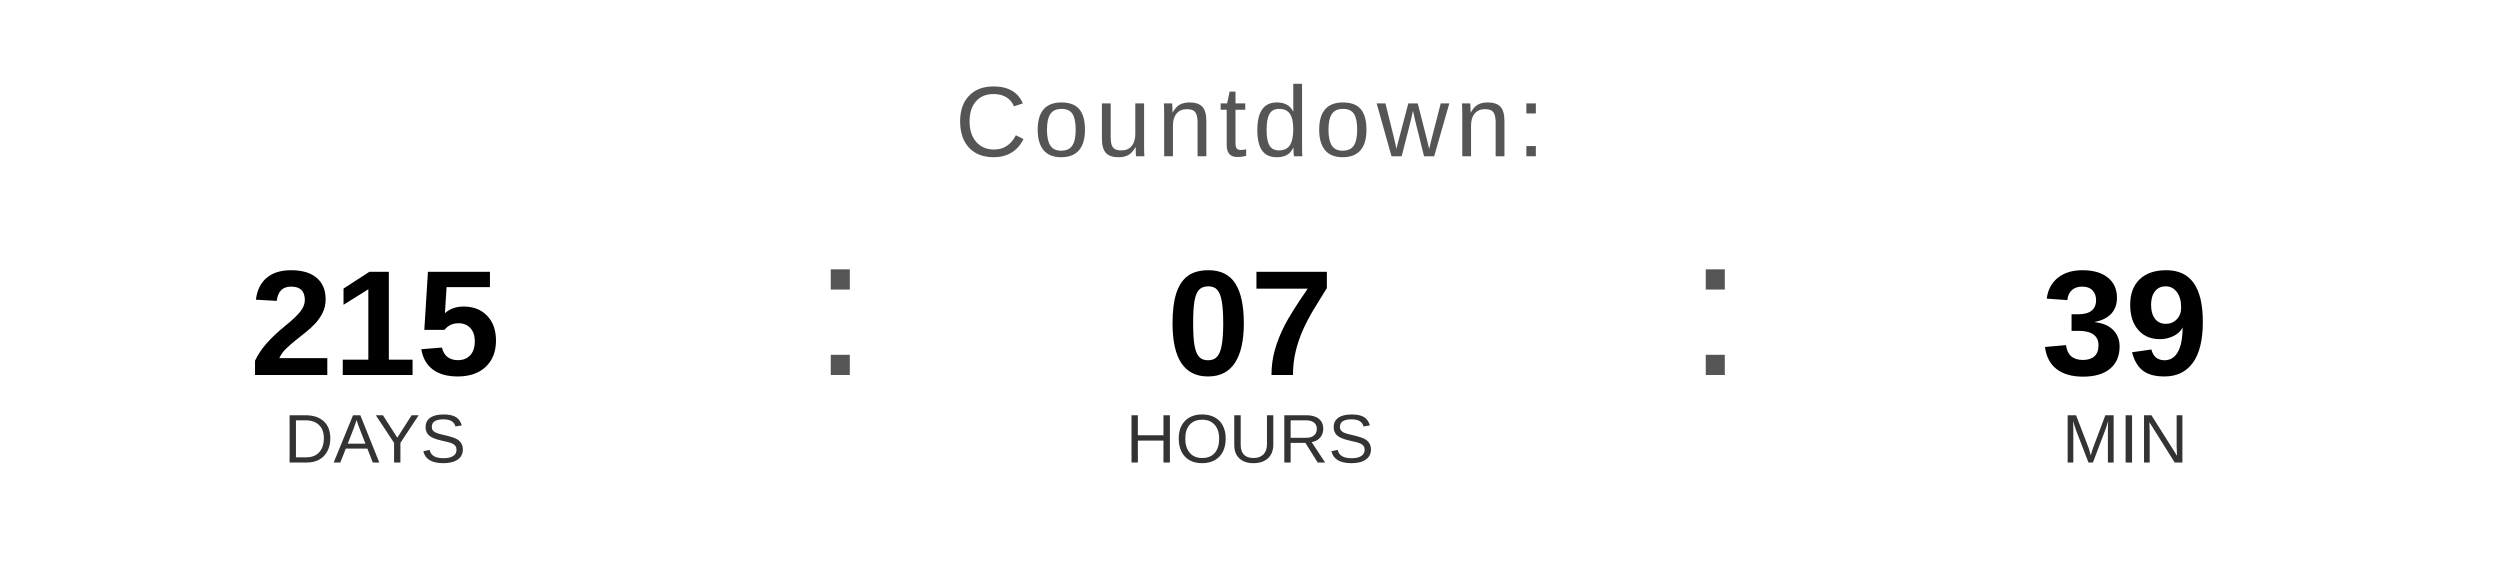
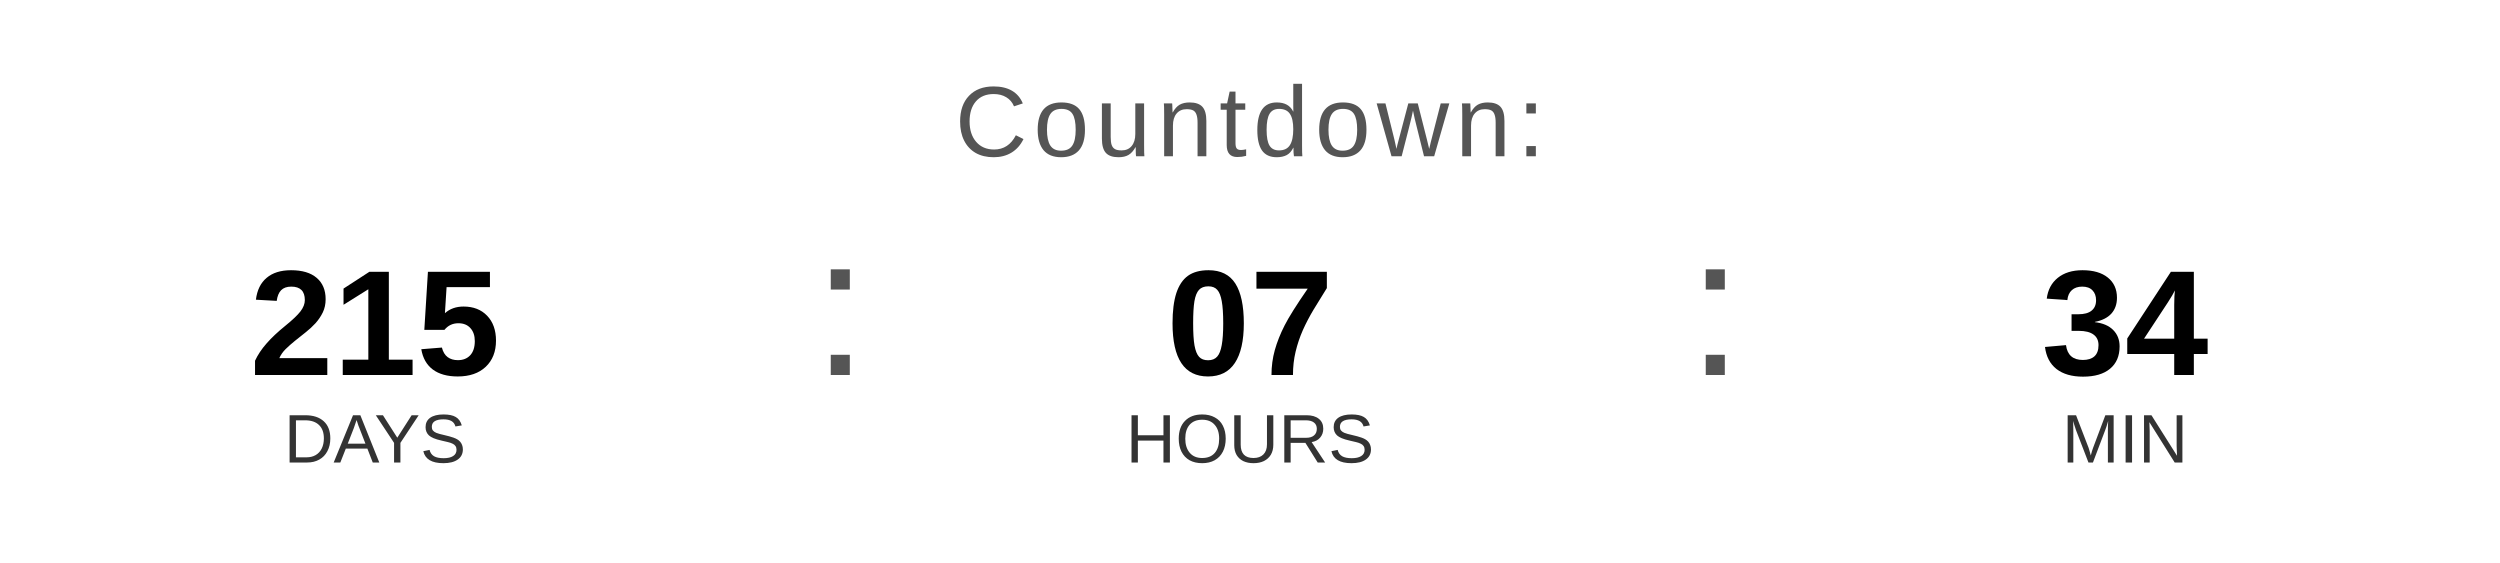
<svg xmlns="http://www.w3.org/2000/svg" width="400" height="90" viewBox="0 0 400 90">
  <text x="200" y="25" font-family="Arial, Helvetica, sans-serif" font-size="16" fill="#555555" text-anchor="middle" letter-spacing="1">
    Countdown:
  </text>
  <text x="60" y="60" font-family="Arial, Helvetica, sans-serif" font-size="24" font-weight="bold" fill="#000000" text-anchor="middle">215</text>
  <text x="60" y="74" font-family="Arial, Helvetica, sans-serif" font-size="11" fill="#333333" text-anchor="middle">DAYS</text>
  <text x="130" y="60" font-family="Arial, sans-serif" font-size="32" fill="#555555">:</text>
  <text x="200" y="60" font-family="Arial, Helvetica, sans-serif" font-size="24" font-weight="bold" fill="#000000" text-anchor="middle">07</text>
  <text x="200" y="74" font-family="Arial, Helvetica, sans-serif" font-size="11" fill="#333333" text-anchor="middle">HOURS</text>
  <text x="270" y="60" font-family="Arial, sans-serif" font-size="32" fill="#555555">:</text>
-   <text x="340" y="60" font-family="Arial, Helvetica, sans-serif" font-size="24" font-weight="bold" fill="#000000" text-anchor="middle">39</text>
+   <text x="340" y="60" font-family="Arial, Helvetica, sans-serif" font-size="24" font-weight="bold" fill="#000000" text-anchor="middle">34</text>
  <text x="340" y="74" font-family="Arial, Helvetica, sans-serif" font-size="11" fill="#333333" text-anchor="middle">MIN</text>
</svg>
